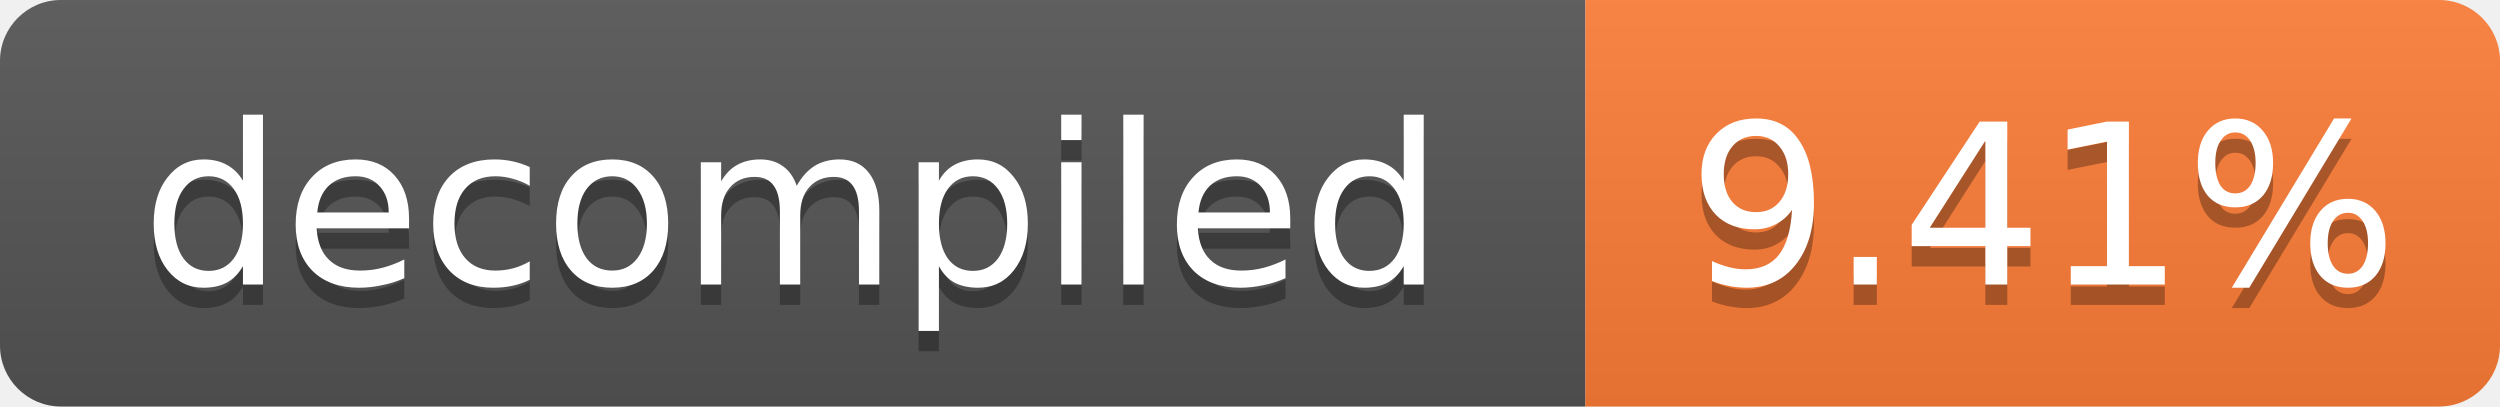
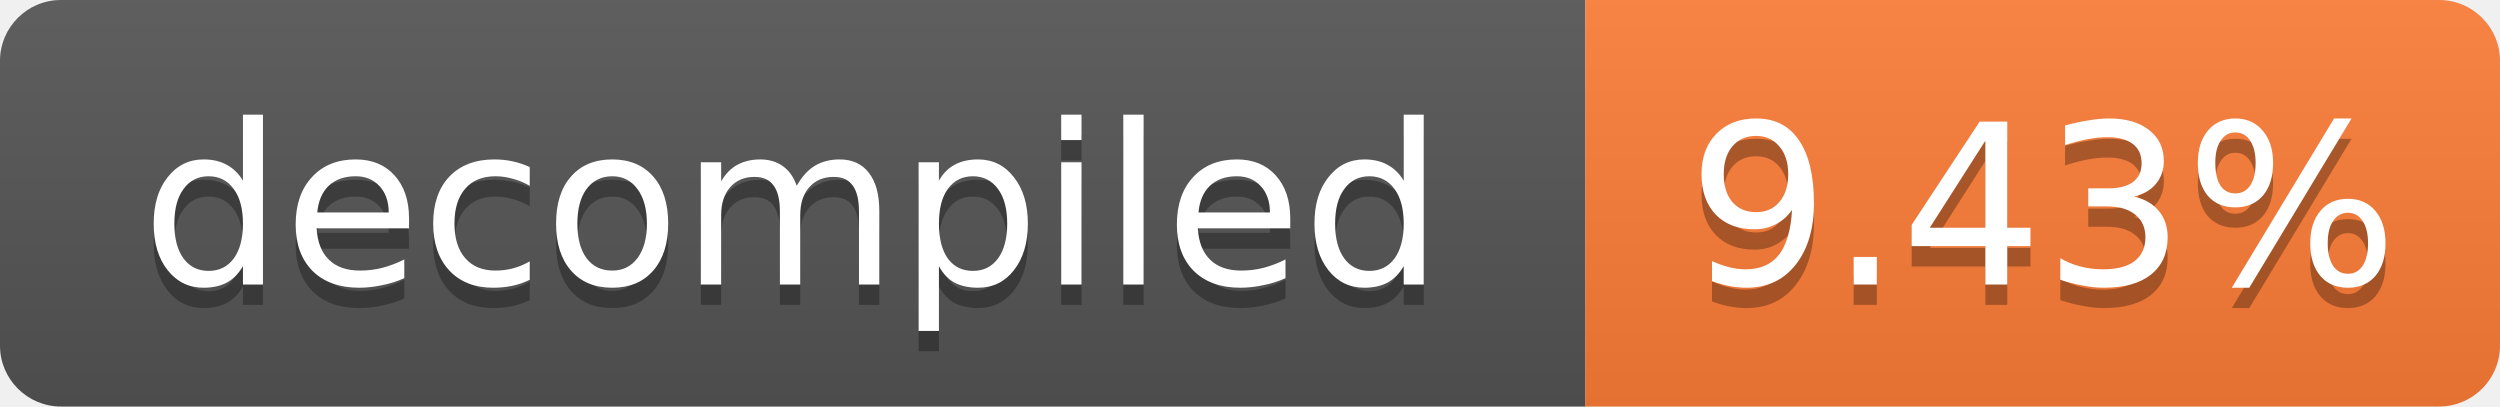
- <svg xmlns="http://www.w3.org/2000/svg" width="123" height="20" role="img" aria-label="decompiled: 9.41%">
+ <svg xmlns="http://www.w3.org/2000/svg" width="123" height="20" role="img" aria-label="decompiled: 9.43%">
  <linearGradient id="s" x2="0" y2="100%">
    <stop offset="0" stop-color="#bbb" stop-opacity=".1" />
    <stop offset="1" stop-opacity=".1" />
  </linearGradient>
  <clipPath id="r">
    <rect width="123" height="20" rx="3" fill="#fff" />
  </clipPath>
  <g clip-path="url(#r)">
    <rect width="78" height="20" fill="#555" />
    <rect x="78" width="45" height="20" fill="#fe7d37" />
    <rect width="123" height="20" fill="url(#s)" />
  </g>
  <g fill="#fff" text-anchor="middle" font-family="Verdana,Geneva,DejaVu Sans,sans-serif" font-size="11">
    <text x="39.0" y="15" fill="#010101" fill-opacity=".3">decompiled</text>
    <text x="39.0" y="14">decompiled</text>
-     <text x="100.5" y="15" fill="#010101" fill-opacity=".3">9.41%</text>
-     <text x="100.5" y="14">9.41%</text>
+     <text x="100.5" y="15" fill="#010101" fill-opacity=".3">9.43%</text>
+     <text x="100.5" y="14">9.43%</text>
  </g>
</svg>
